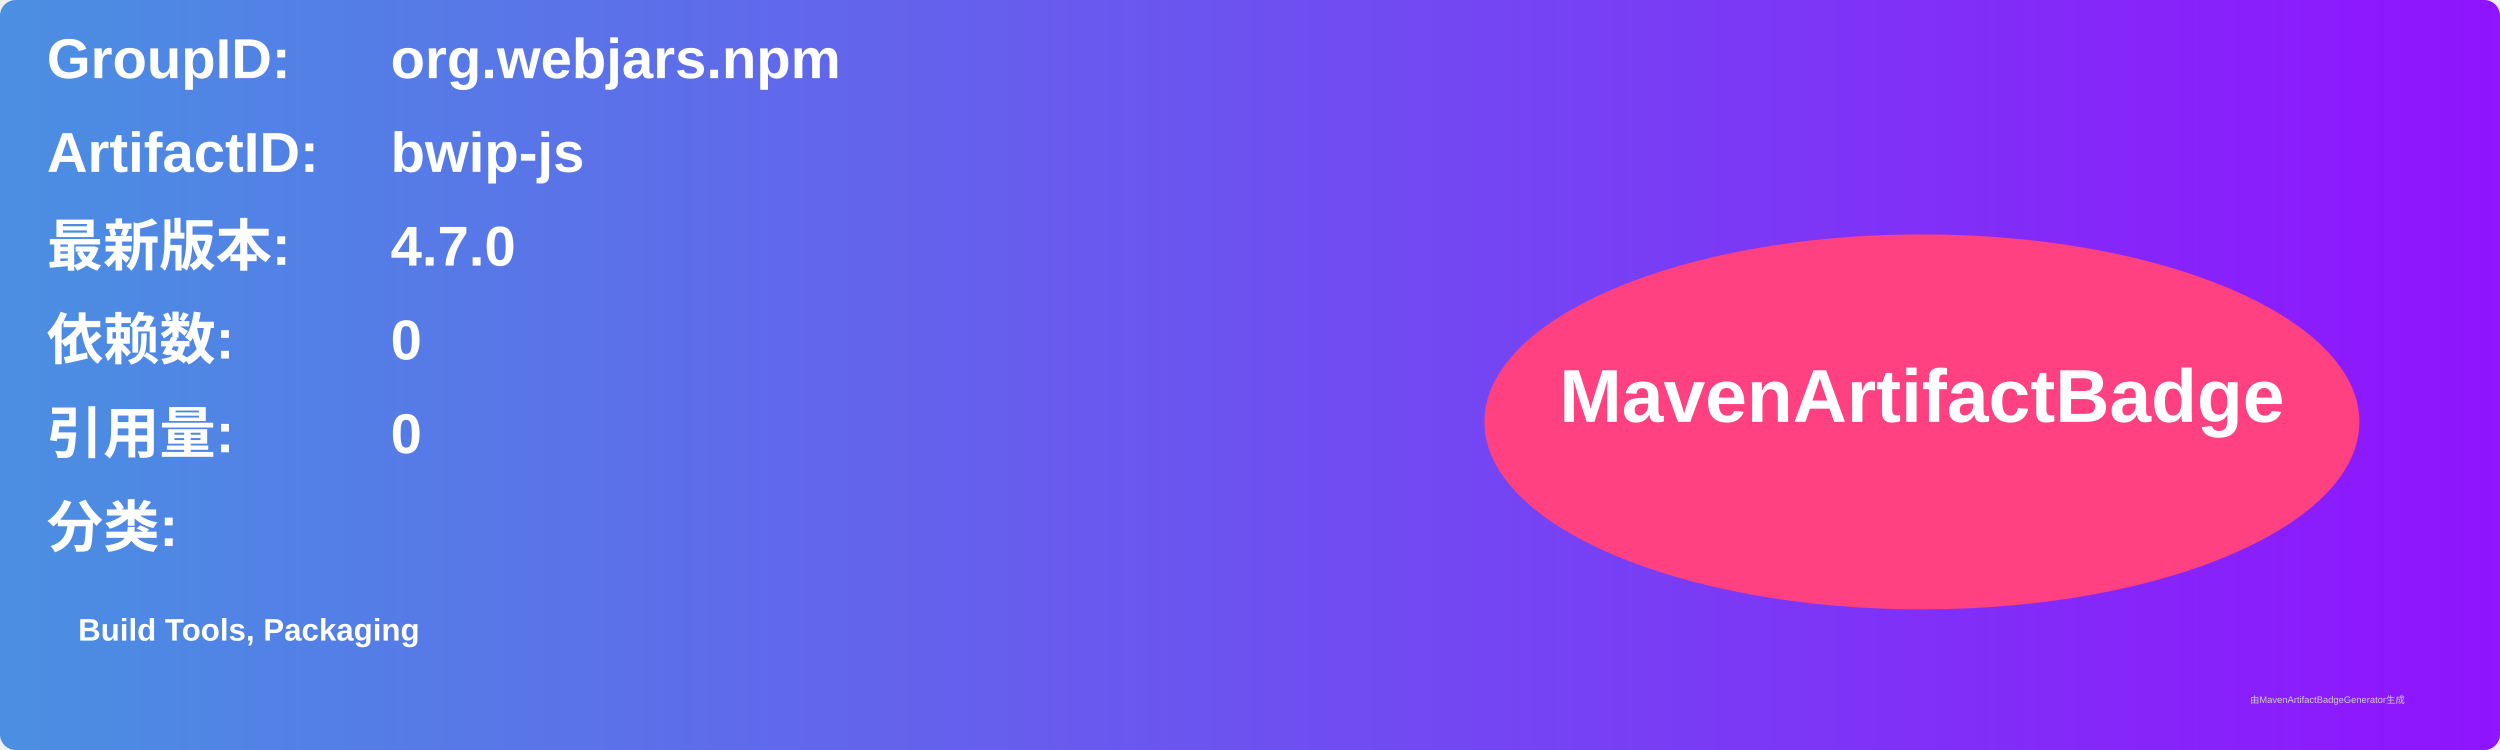
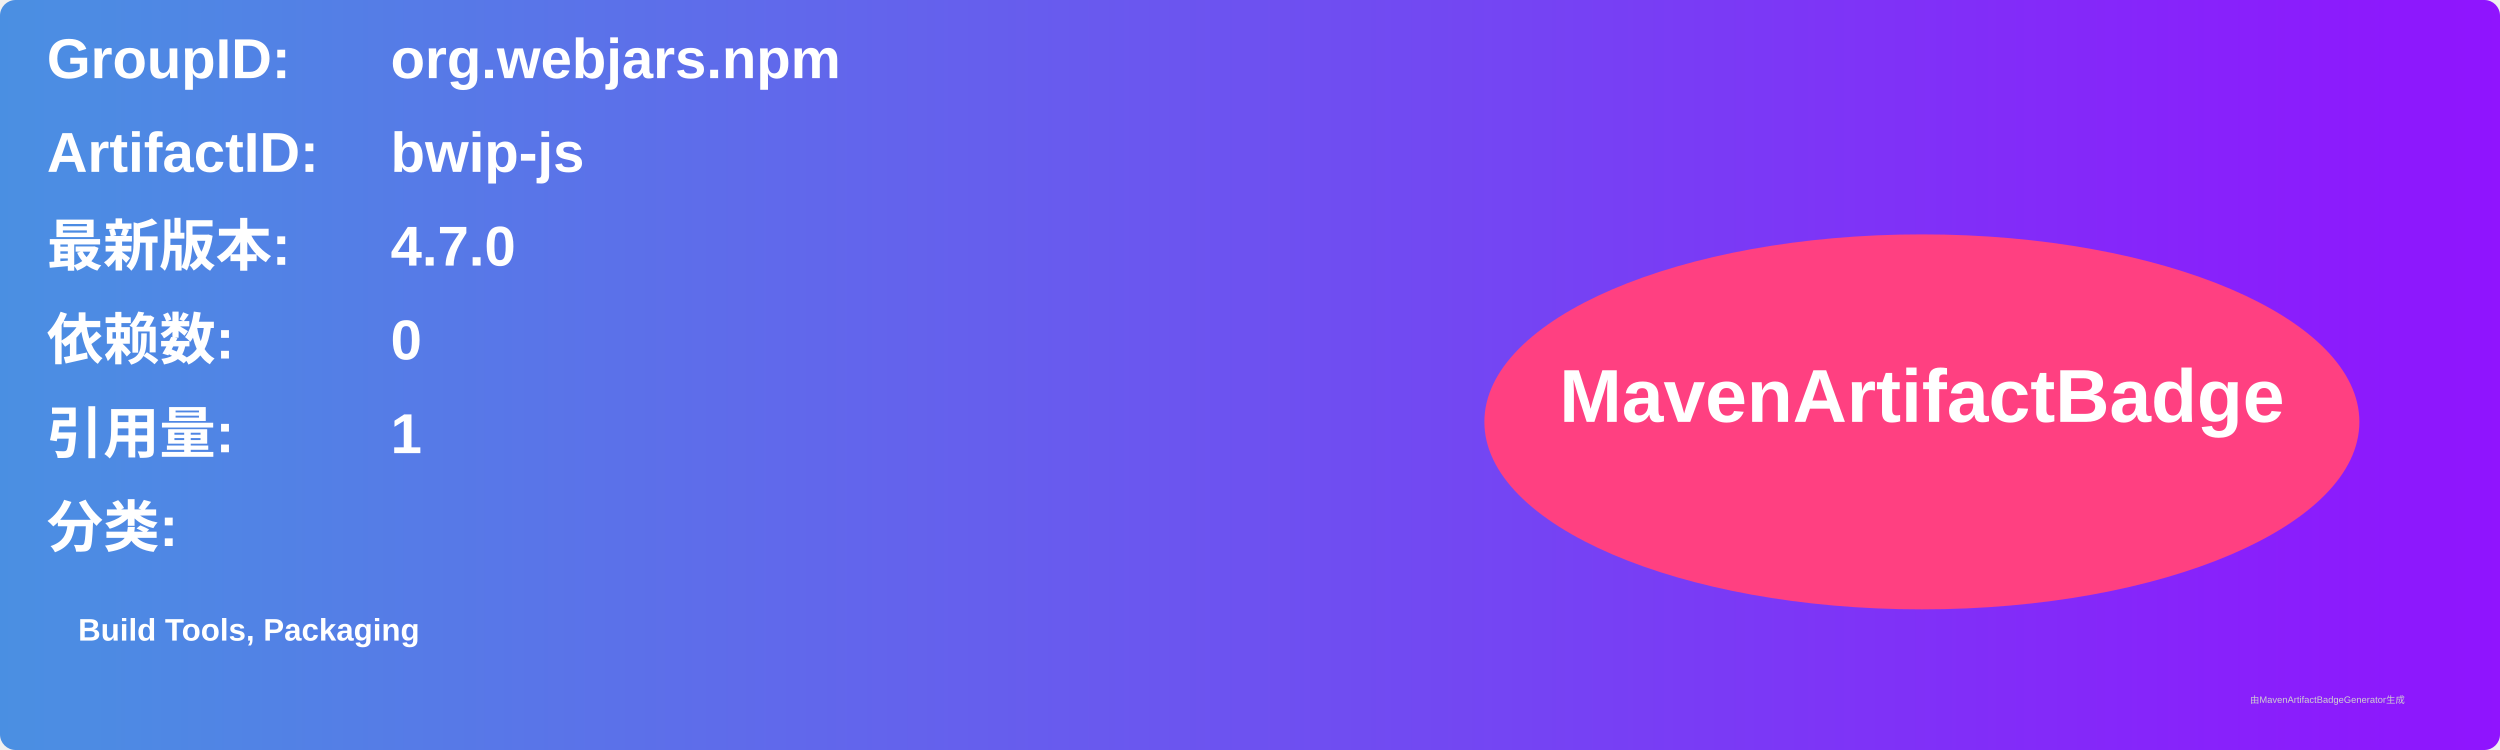
<svg xmlns="http://www.w3.org/2000/svg" width="800" height="240" viewBox="0 0 800 240">
  <linearGradient id="grad" x1="0%" y1="0%" x2="100%" y2="0%">
    <stop offset="0%" stop-color="#4a90e2" />
    <stop offset="100%" stop-color="#9013fe" />
  </linearGradient>
  <rect width="100%" height="100%" rx="5" ry="5" fill="url(#grad)" />
  <g transform="translate(15, 15)">
    <text x="0" y="10" font-family="Arial" font-size="18" fill="white" font-weight="bold" width="260">GroupID:</text>
    <text x="110" y="10" font-family="Arial" font-size="18" fill="white" font-weight="bold" width="460">org.webjars.npm</text>
    <text x="0" y="40" font-family="Arial" font-size="18" fill="white" font-weight="bold" width="260">ArtifactID:</text>
    <text x="110" y="40" font-family="Arial" font-size="18" fill="white" font-weight="bold" width="460">bwip-js</text>
    <text x="0" y="70" font-family="Arial" font-size="18" fill="white" font-weight="bold">最新版本:</text>
    <text x="110" y="70" font-family="Arial" font-size="18" fill="white" font-weight="bold">
      <tspan font-weight="bold">4.7.0</tspan>
    </text>
    <text x="0" y="100" font-family="Arial" font-size="18" fill="white" font-weight="bold">依赖数: </text>
    <text x="110" y="100" font-family="Arial" font-size="18" fill="white">
      <tspan font-weight="bold">0</tspan>
    </text>
    <text x="0" y="130" font-family="Arial" font-size="18" fill="white" font-weight="bold">引用量: </text>
    <text x="110" y="130" font-family="Arial" font-size="18" fill="white">
-       <tspan font-weight="bold">0</tspan>
+       <tspan font-weight="bold">1</tspan>
    </text>
    <text x="0" y="160" font-family="Arial" font-size="18" fill="white" font-weight="bold">分类:</text>
    <text x="10" y="190" font-family="Arial" font-size="10" fill="white">
      <tspan font-weight="bold">Build Tools, Packaging</tspan>
    </text>
    <ellipse cx="600" cy="120" rx="140" ry="60" fill="#ff4081" />
    <text x="600" y="120" text-anchor="middle" font-family="Arial" font-size="24" fill="white" font-weight="bold">MavenArtifactBadge</text>
  </g>
  <text x="720" y="225" font-family="Arial" font-size="3" fill="#d0d0d0">由MavenArtifactBadgeGenerator生成</text>
</svg>
